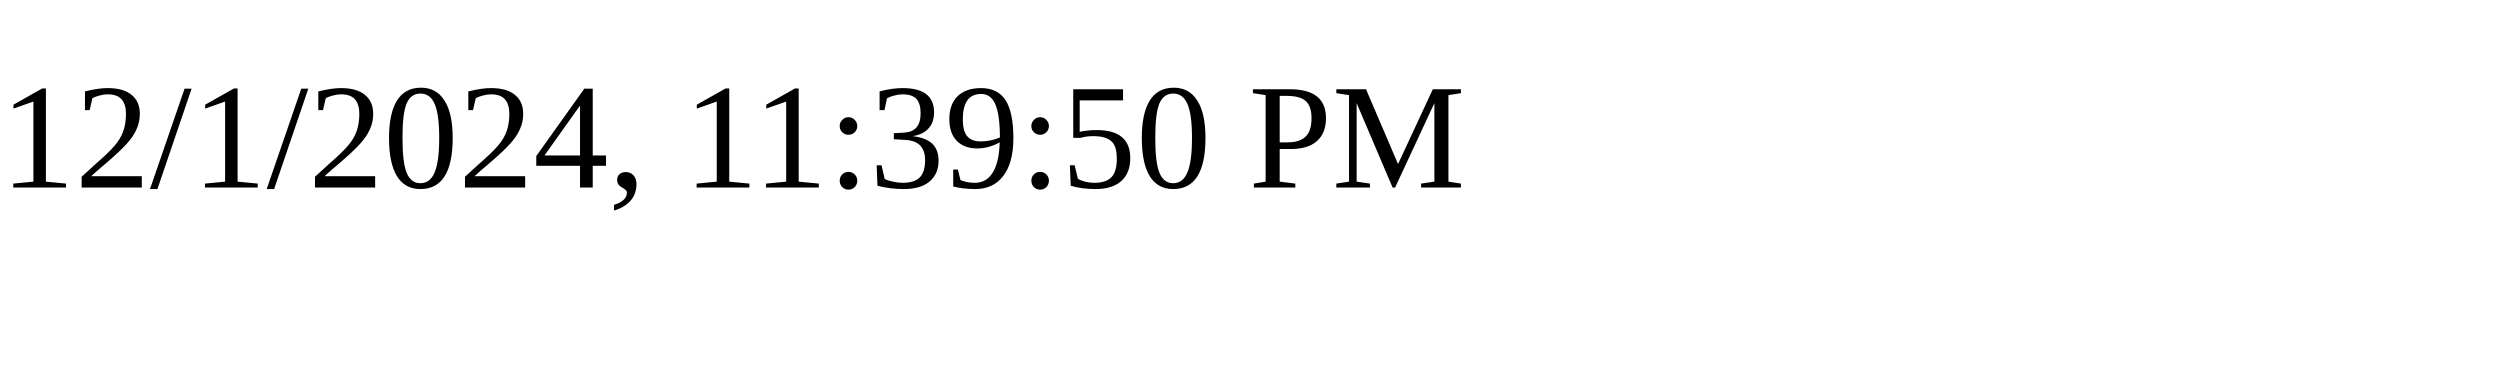
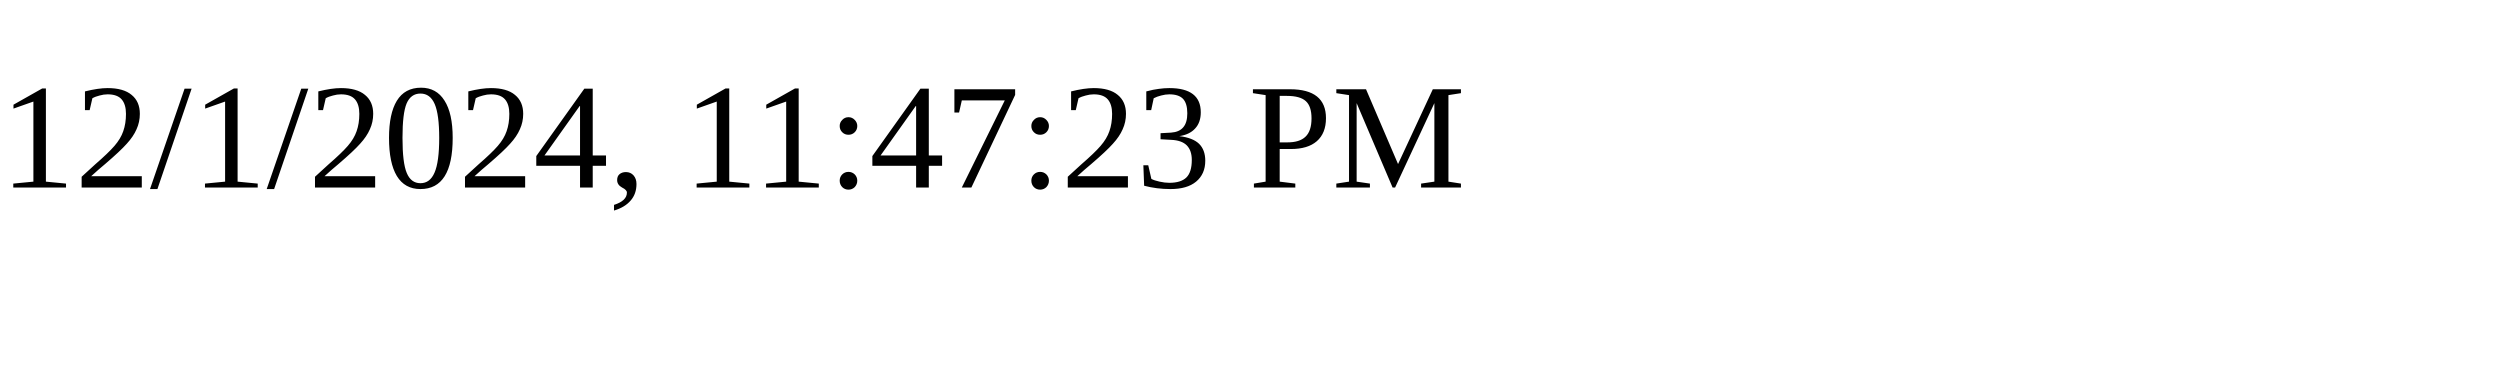
<svg xmlns="http://www.w3.org/2000/svg" height="30" width="200">
-   <text x="0" y="15">12/1/2024, 11:39:50 PM</text>
+   <text x="0" y="15">12/1/2024, 11:47:23 PM</text>
</svg>
